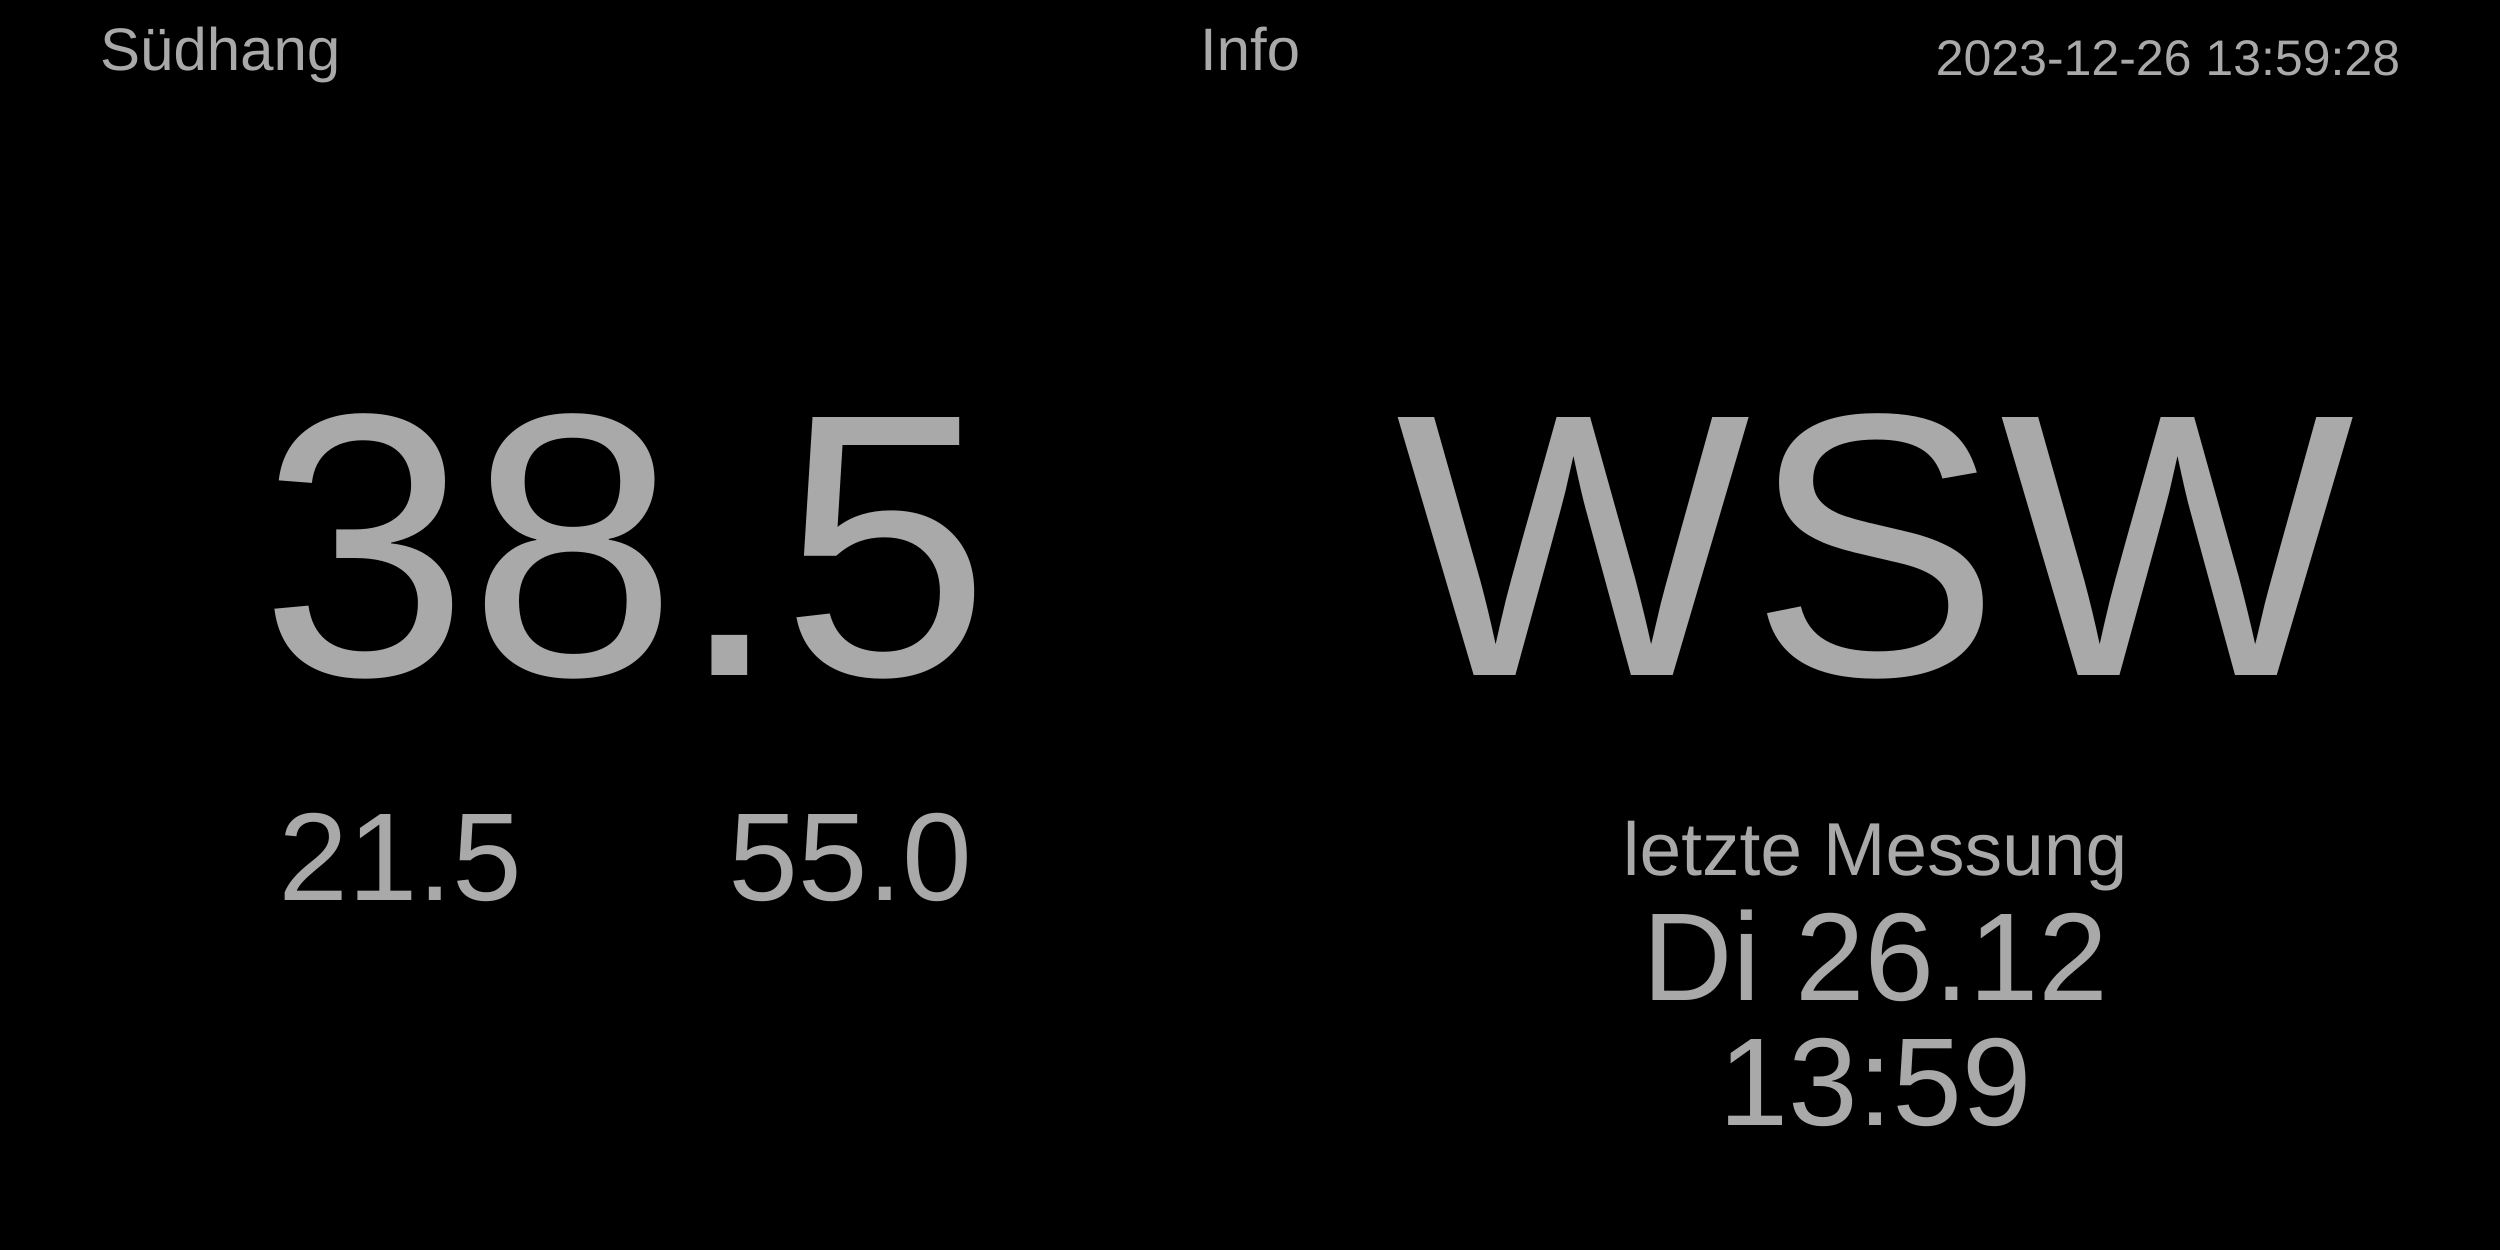
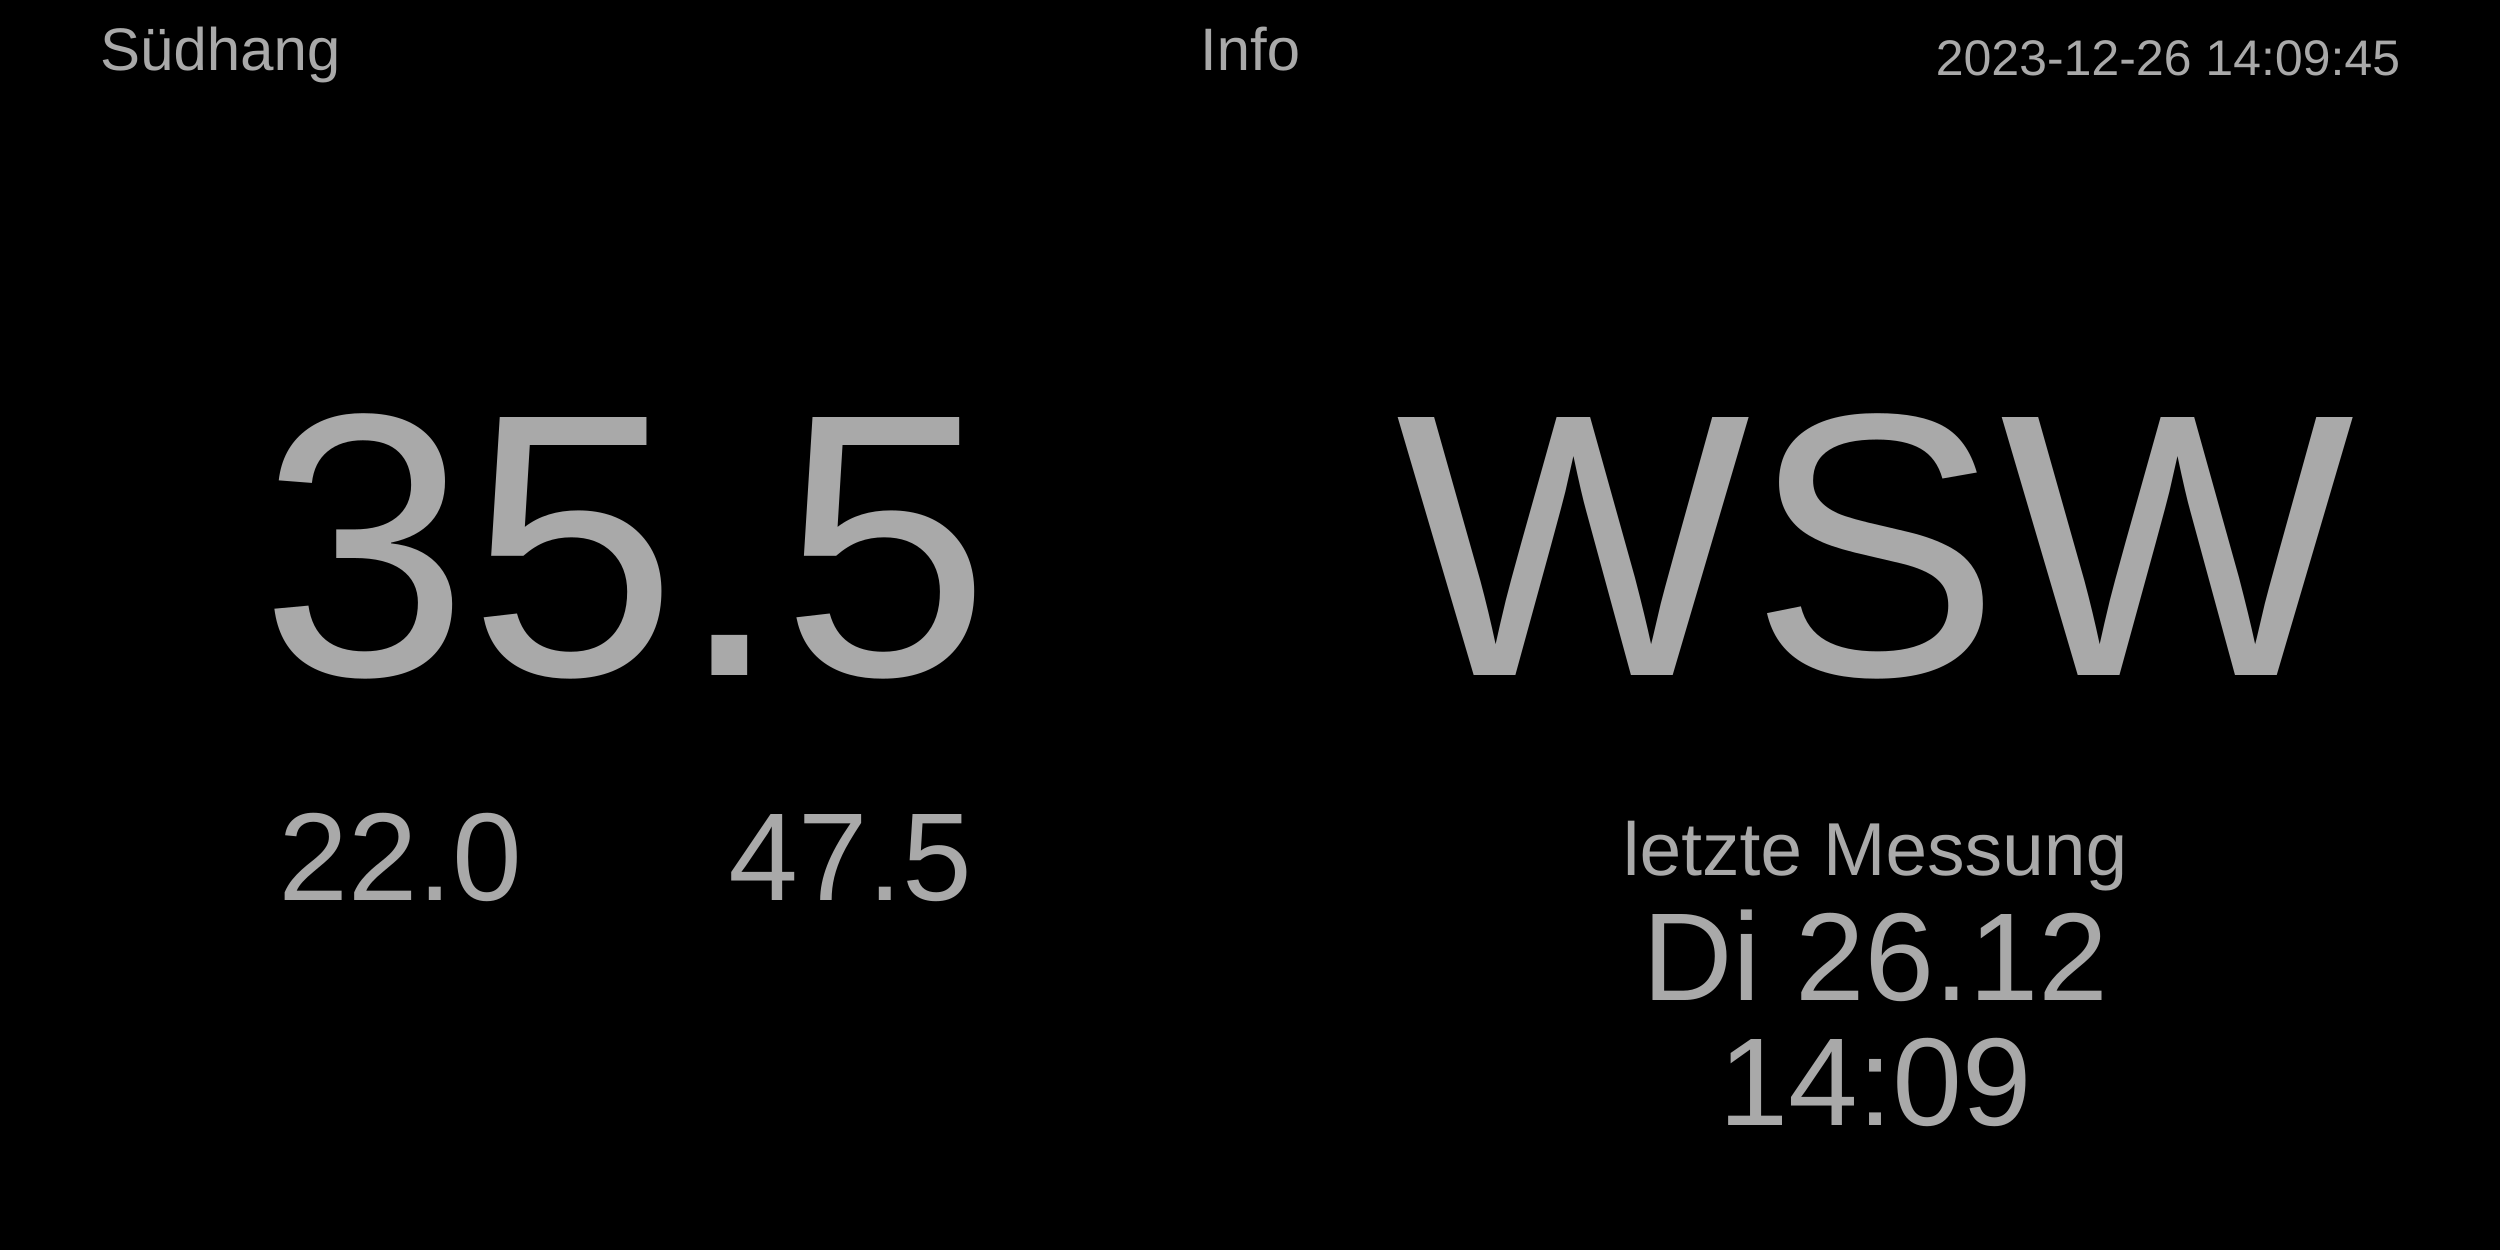
<svg xmlns="http://www.w3.org/2000/svg" baseProfile="full" height="500" version="1.1" width="1000">
  <defs />
  <rect fill="#000000" height="500" width="1000" x="0" y="0" />
-   <text fill="#A9A9A9" font-size="20px" style="font-family:Arial" text-anchor="end" x="960" y="30.0">2023-12-26 13:59:28</text>
+   <text fill="#A9A9A9" font-size="20px" style="font-family:Arial" text-anchor="end" x="960" y="30.0">2023-12-26 14:09:45</text>
  <text fill="#A9A9A9" font-size="24px" style="font-family:Arial" text-anchor="middle" x="500.0" y="28.0">Info</text>
  <text fill="#A9A9A9" font-size="24px" style="font-family:Arial" text-anchor="start" x="40" y="28.0">Südhang</text>
  <text fill="#A9A9A9" font-size="30px" style="font-family:Arial" text-anchor="middle" x="750" y="350">letzte Messung</text>
  <text fill="#A9A9A9" font-size="50px" style="font-family:Arial" text-anchor="middle" x="750" y="400">Di 26.12</text>
-   <text fill="#A9A9A9" font-size="50px" style="font-family:Arial" text-anchor="middle" x="750" y="450">13:59</text>
+   <text fill="#A9A9A9" font-size="50px" style="font-family:Arial" text-anchor="middle" x="750" y="450">14:09</text>
  <text fill="#A9A9A9" font-size="150px" style="font-family:Arial" text-anchor="middle" x="750.0" y="270.0">WSW</text>
-   <text fill="#A9A9A9" font-size="150px" style="font-family:Arial" text-anchor="middle" x="250.0" y="270.0">38.5</text>
-   <text fill="#A9A9A9" font-size="50px" style="font-family:Arial" text-anchor="middle" x="160" y="360.0">21.5</text>
-   <text fill="#A9A9A9" font-size="50px" style="font-family:Arial" text-anchor="middle" x="340" y="360.0">55.0</text>
+   <text fill="#A9A9A9" font-size="150px" style="font-family:Arial" text-anchor="middle" x="250.0" y="270.0">35.5</text>
+   <text fill="#A9A9A9" font-size="50px" style="font-family:Arial" text-anchor="middle" x="160" y="360.0">22.0</text>
+   <text fill="#A9A9A9" font-size="50px" style="font-family:Arial" text-anchor="middle" x="340" y="360.0">47.5</text>
</svg>
